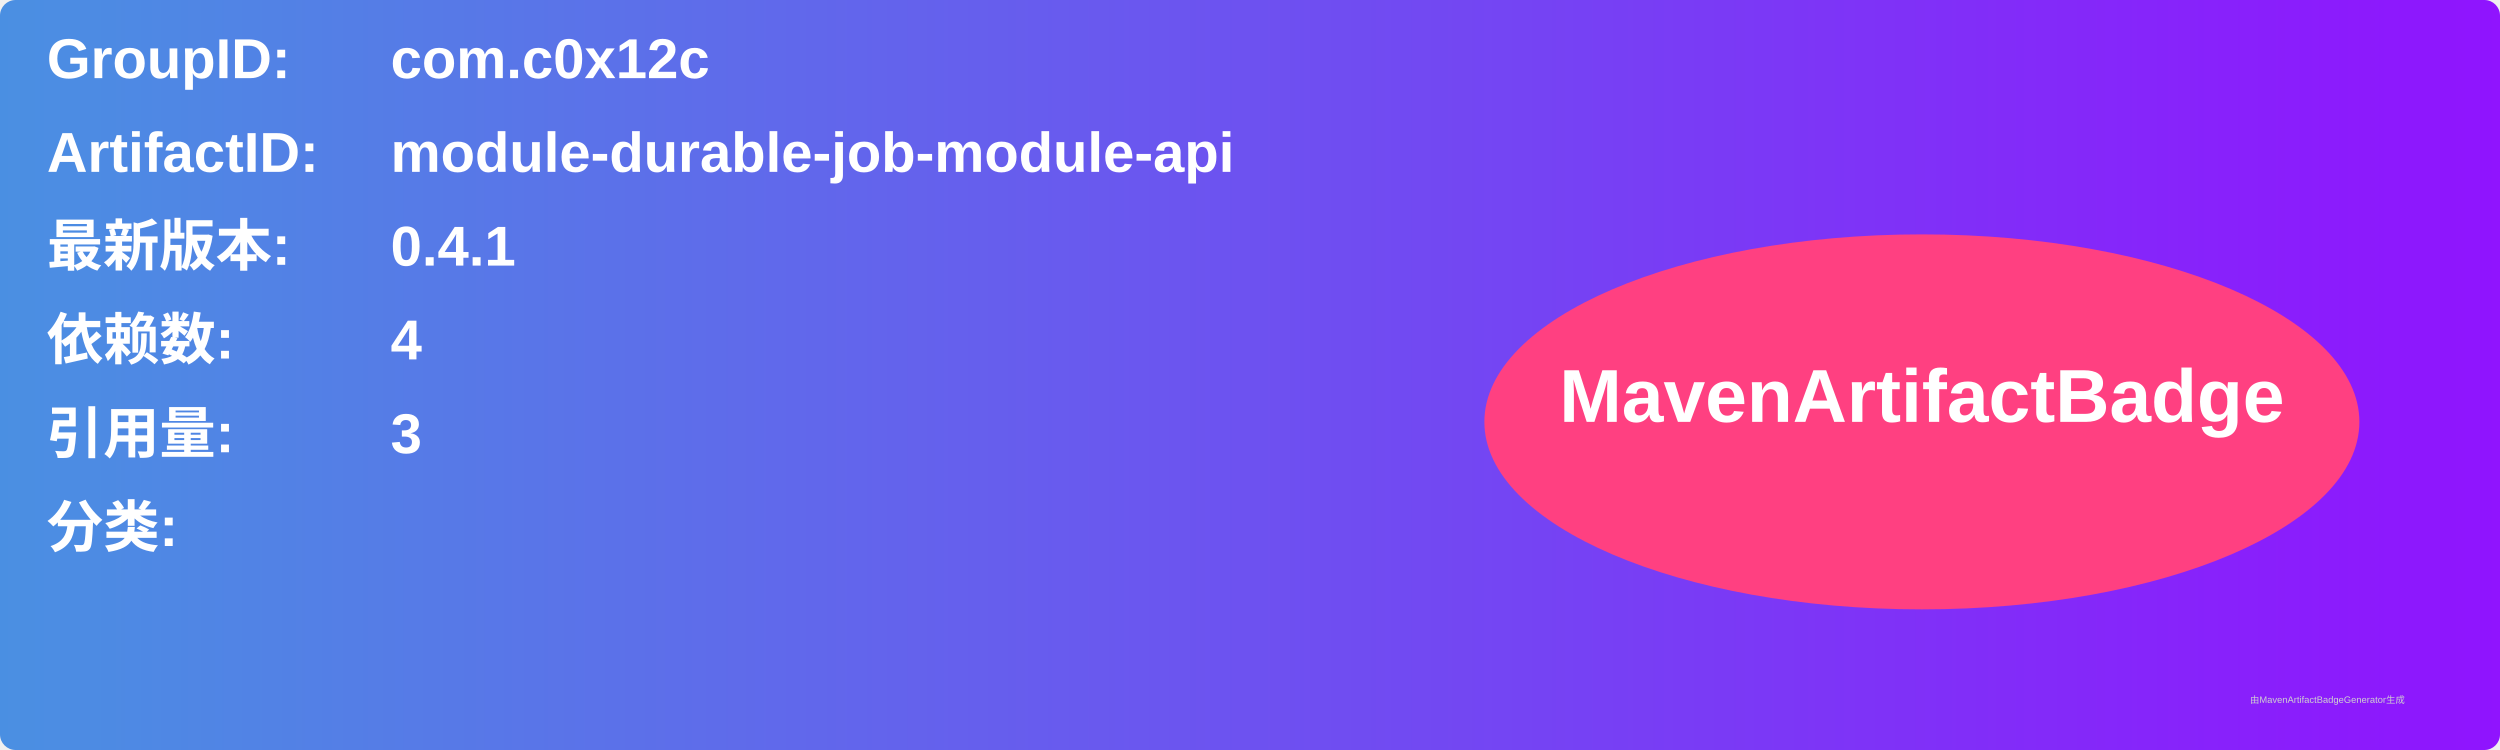
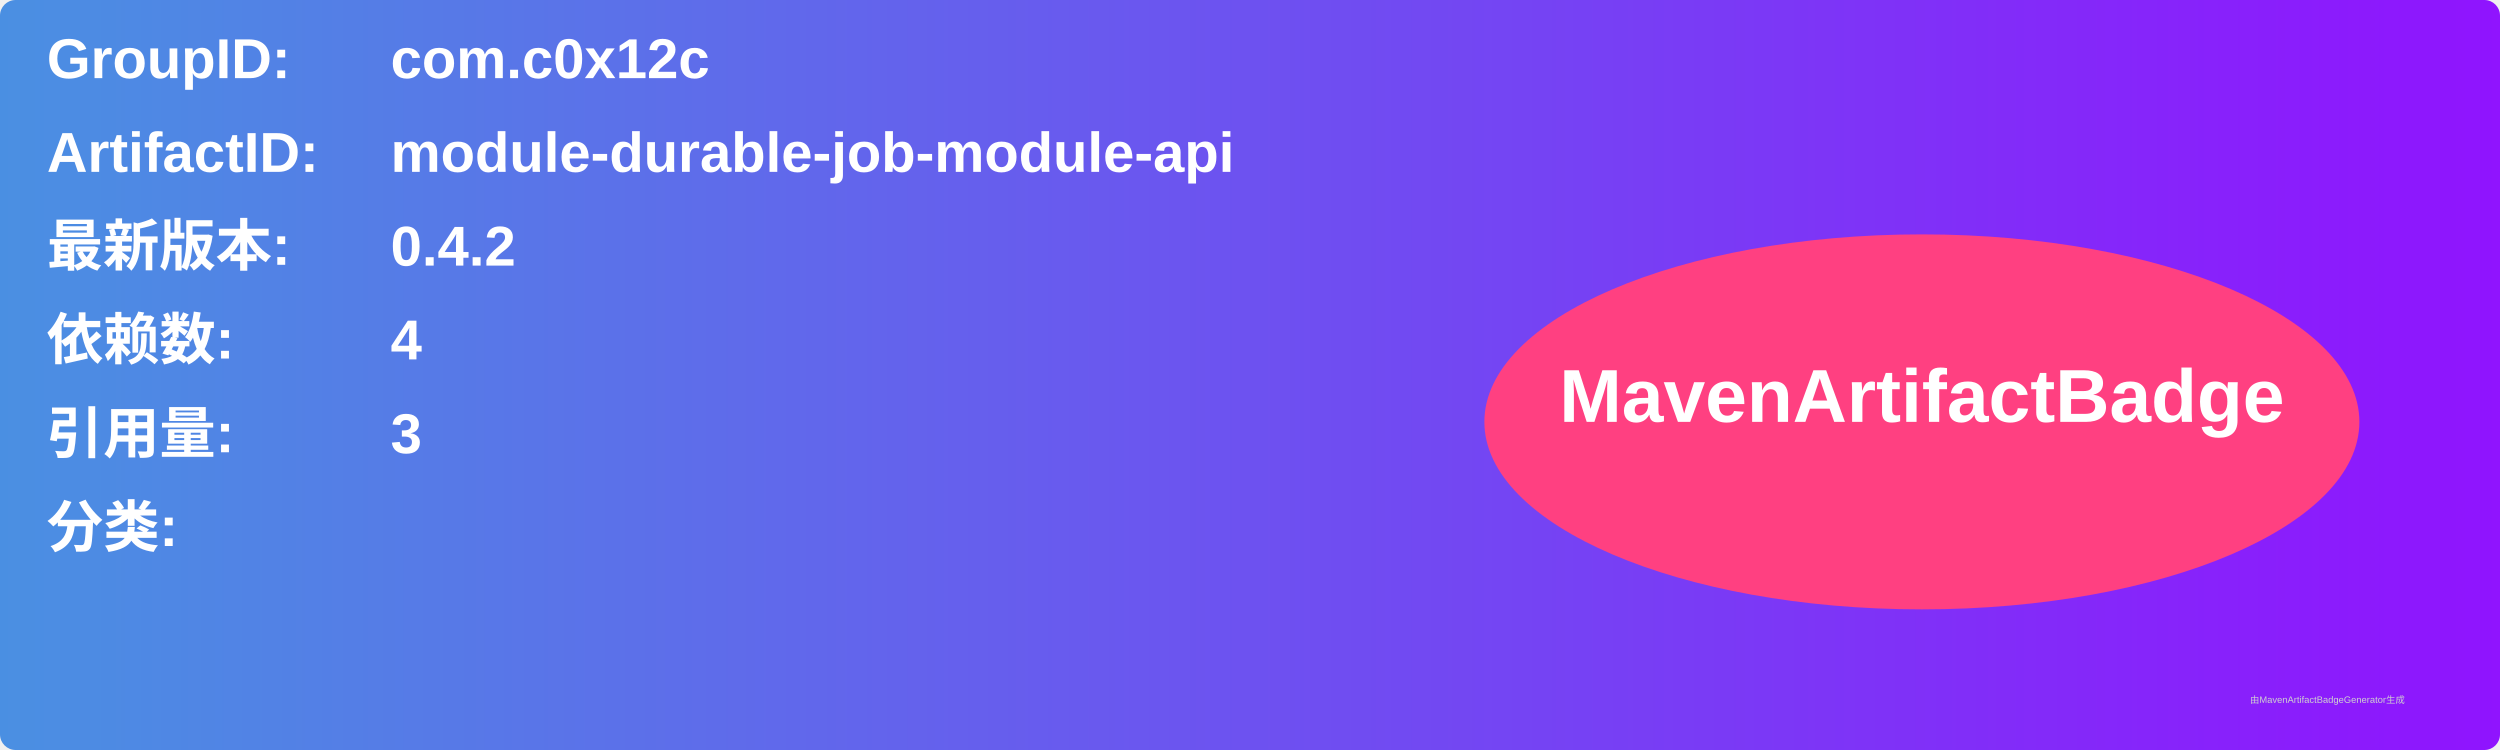
<svg xmlns="http://www.w3.org/2000/svg" width="800" height="240" viewBox="0 0 800 240">
  <linearGradient id="grad" x1="0%" y1="0%" x2="100%" y2="0%">
    <stop offset="0%" stop-color="#4a90e2" />
    <stop offset="100%" stop-color="#9013fe" />
  </linearGradient>
  <rect width="100%" height="100%" rx="5" ry="5" fill="url(#grad)" />
  <g transform="translate(15, 15)">
    <text x="0" y="10" font-family="Arial" font-size="18" fill="white" font-weight="bold" width="260">GroupID:</text>
    <text x="110" y="10" font-family="Arial" font-size="18" fill="white" font-weight="bold" width="460">com.c0x12c</text>
    <text x="0" y="40" font-family="Arial" font-size="18" fill="white" font-weight="bold" width="260">ArtifactID:</text>
    <text x="110" y="40" font-family="Arial" font-size="18" fill="white" font-weight="bold" width="460">module-durable-job-module-api</text>
    <text x="0" y="70" font-family="Arial" font-size="18" fill="white" font-weight="bold">最新版本:</text>
    <text x="110" y="70" font-family="Arial" font-size="18" fill="white" font-weight="bold">
-       <tspan font-weight="bold">0.4.1</tspan>
+       <tspan font-weight="bold">0.4.2</tspan>
    </text>
    <text x="0" y="100" font-family="Arial" font-size="18" fill="white" font-weight="bold">依赖数: </text>
    <text x="110" y="100" font-family="Arial" font-size="18" fill="white">
      <tspan font-weight="bold">4</tspan>
    </text>
    <text x="0" y="130" font-family="Arial" font-size="18" fill="white" font-weight="bold">引用量: </text>
    <text x="110" y="130" font-family="Arial" font-size="18" fill="white">
      <tspan font-weight="bold">3</tspan>
    </text>
    <text x="0" y="160" font-family="Arial" font-size="18" fill="white" font-weight="bold">分类:</text>
    <text x="10" y="190" font-family="Arial" font-size="10" fill="white">
      <tspan font-weight="bold" />
    </text>
    <ellipse cx="600" cy="120" rx="140" ry="60" fill="#ff4081" />
    <text x="600" y="120" text-anchor="middle" font-family="Arial" font-size="24" fill="white" font-weight="bold">MavenArtifactBadge</text>
  </g>
  <text x="720" y="225" font-family="Arial" font-size="3" fill="#d0d0d0">由MavenArtifactBadgeGenerator生成</text>
</svg>
